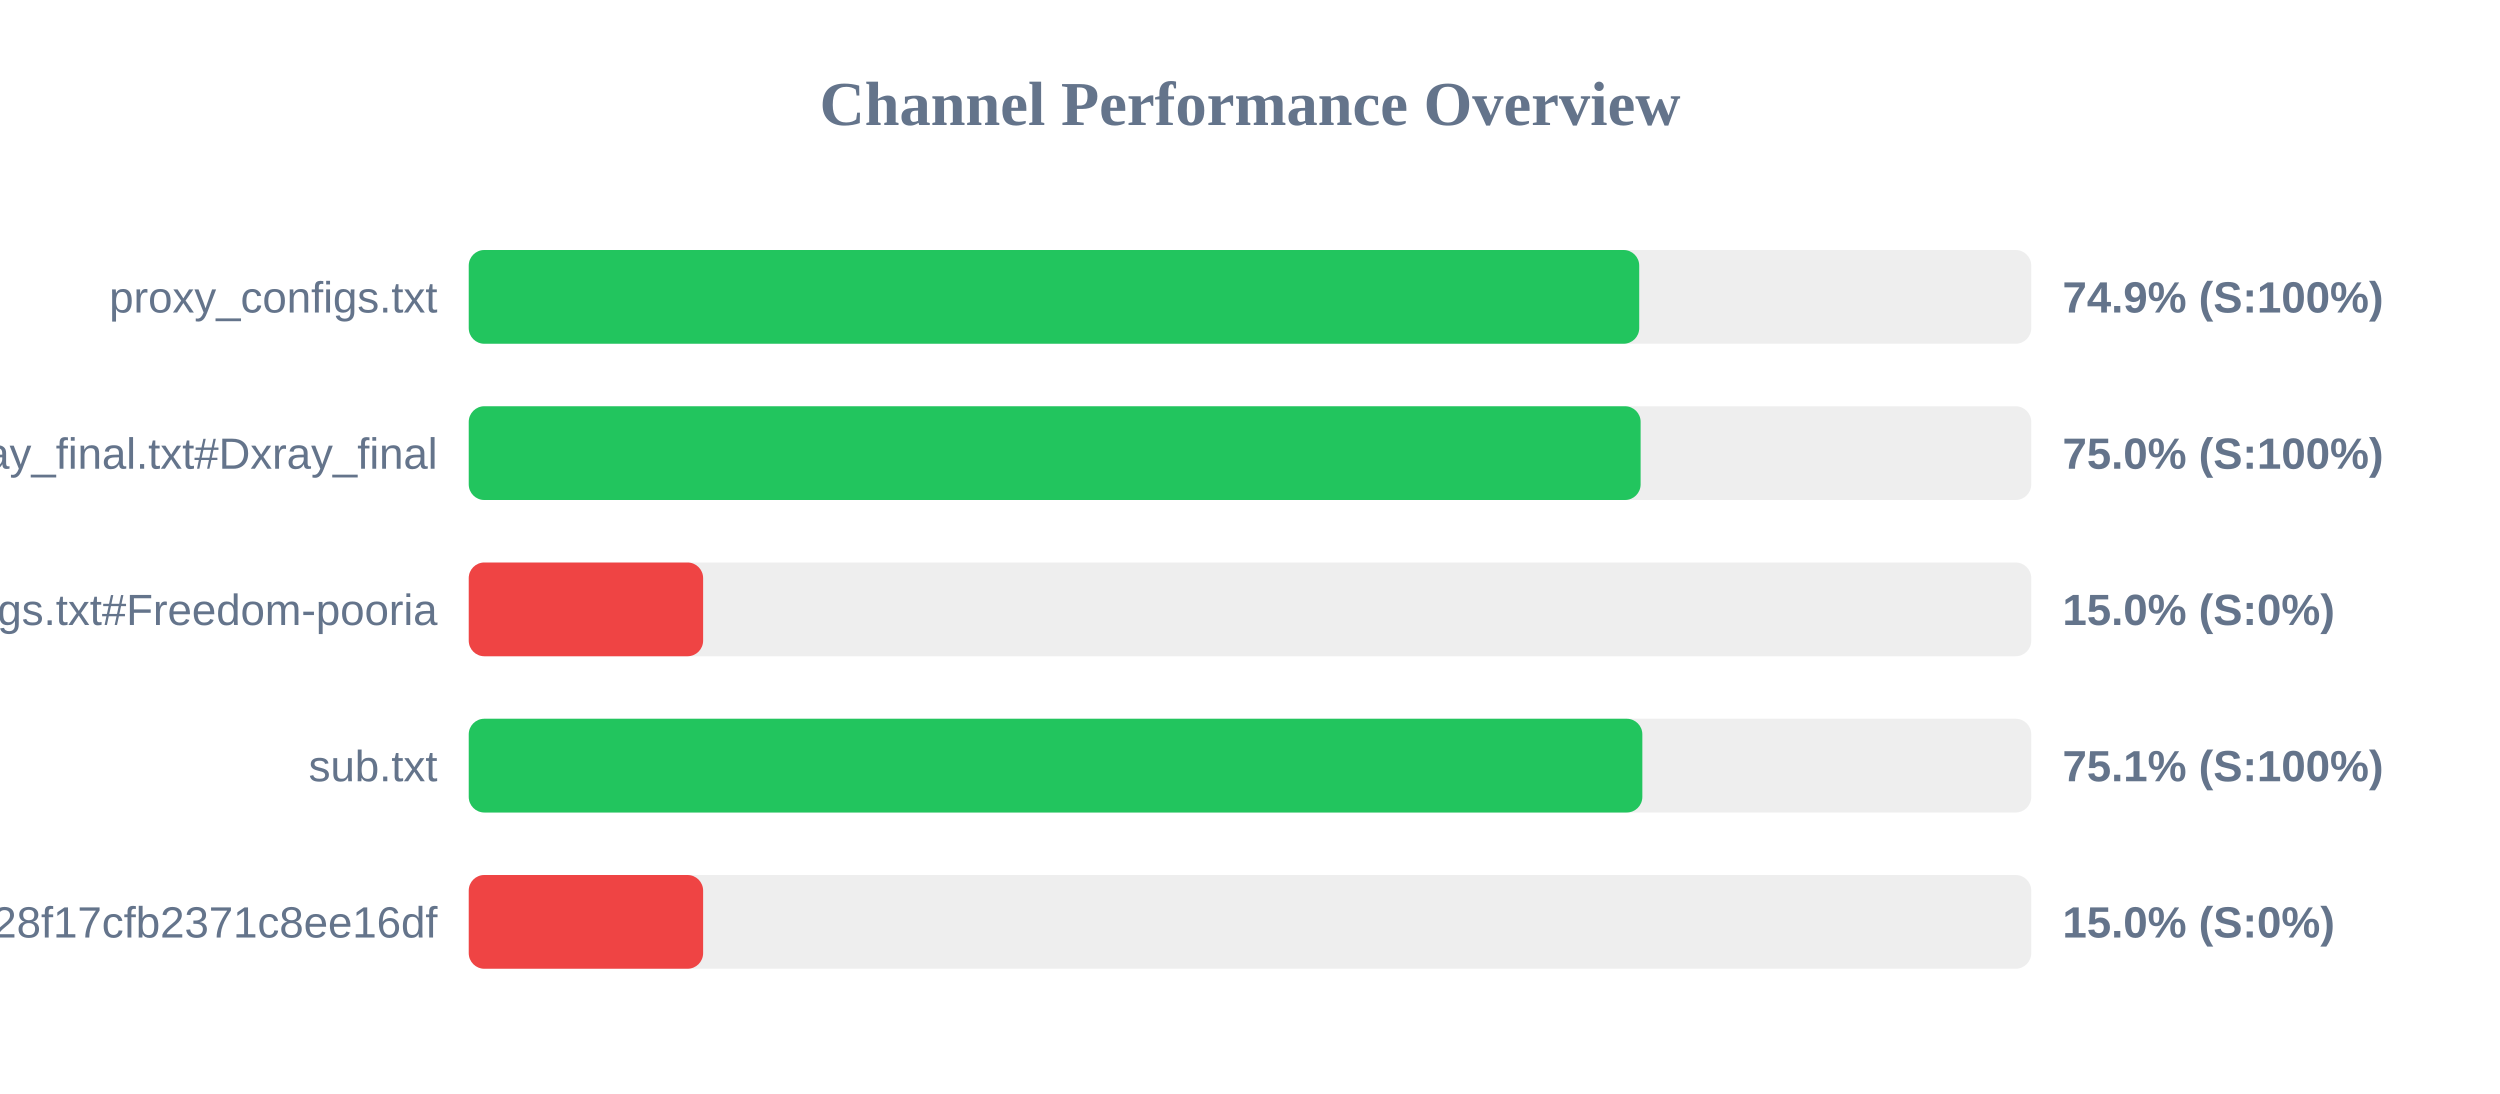
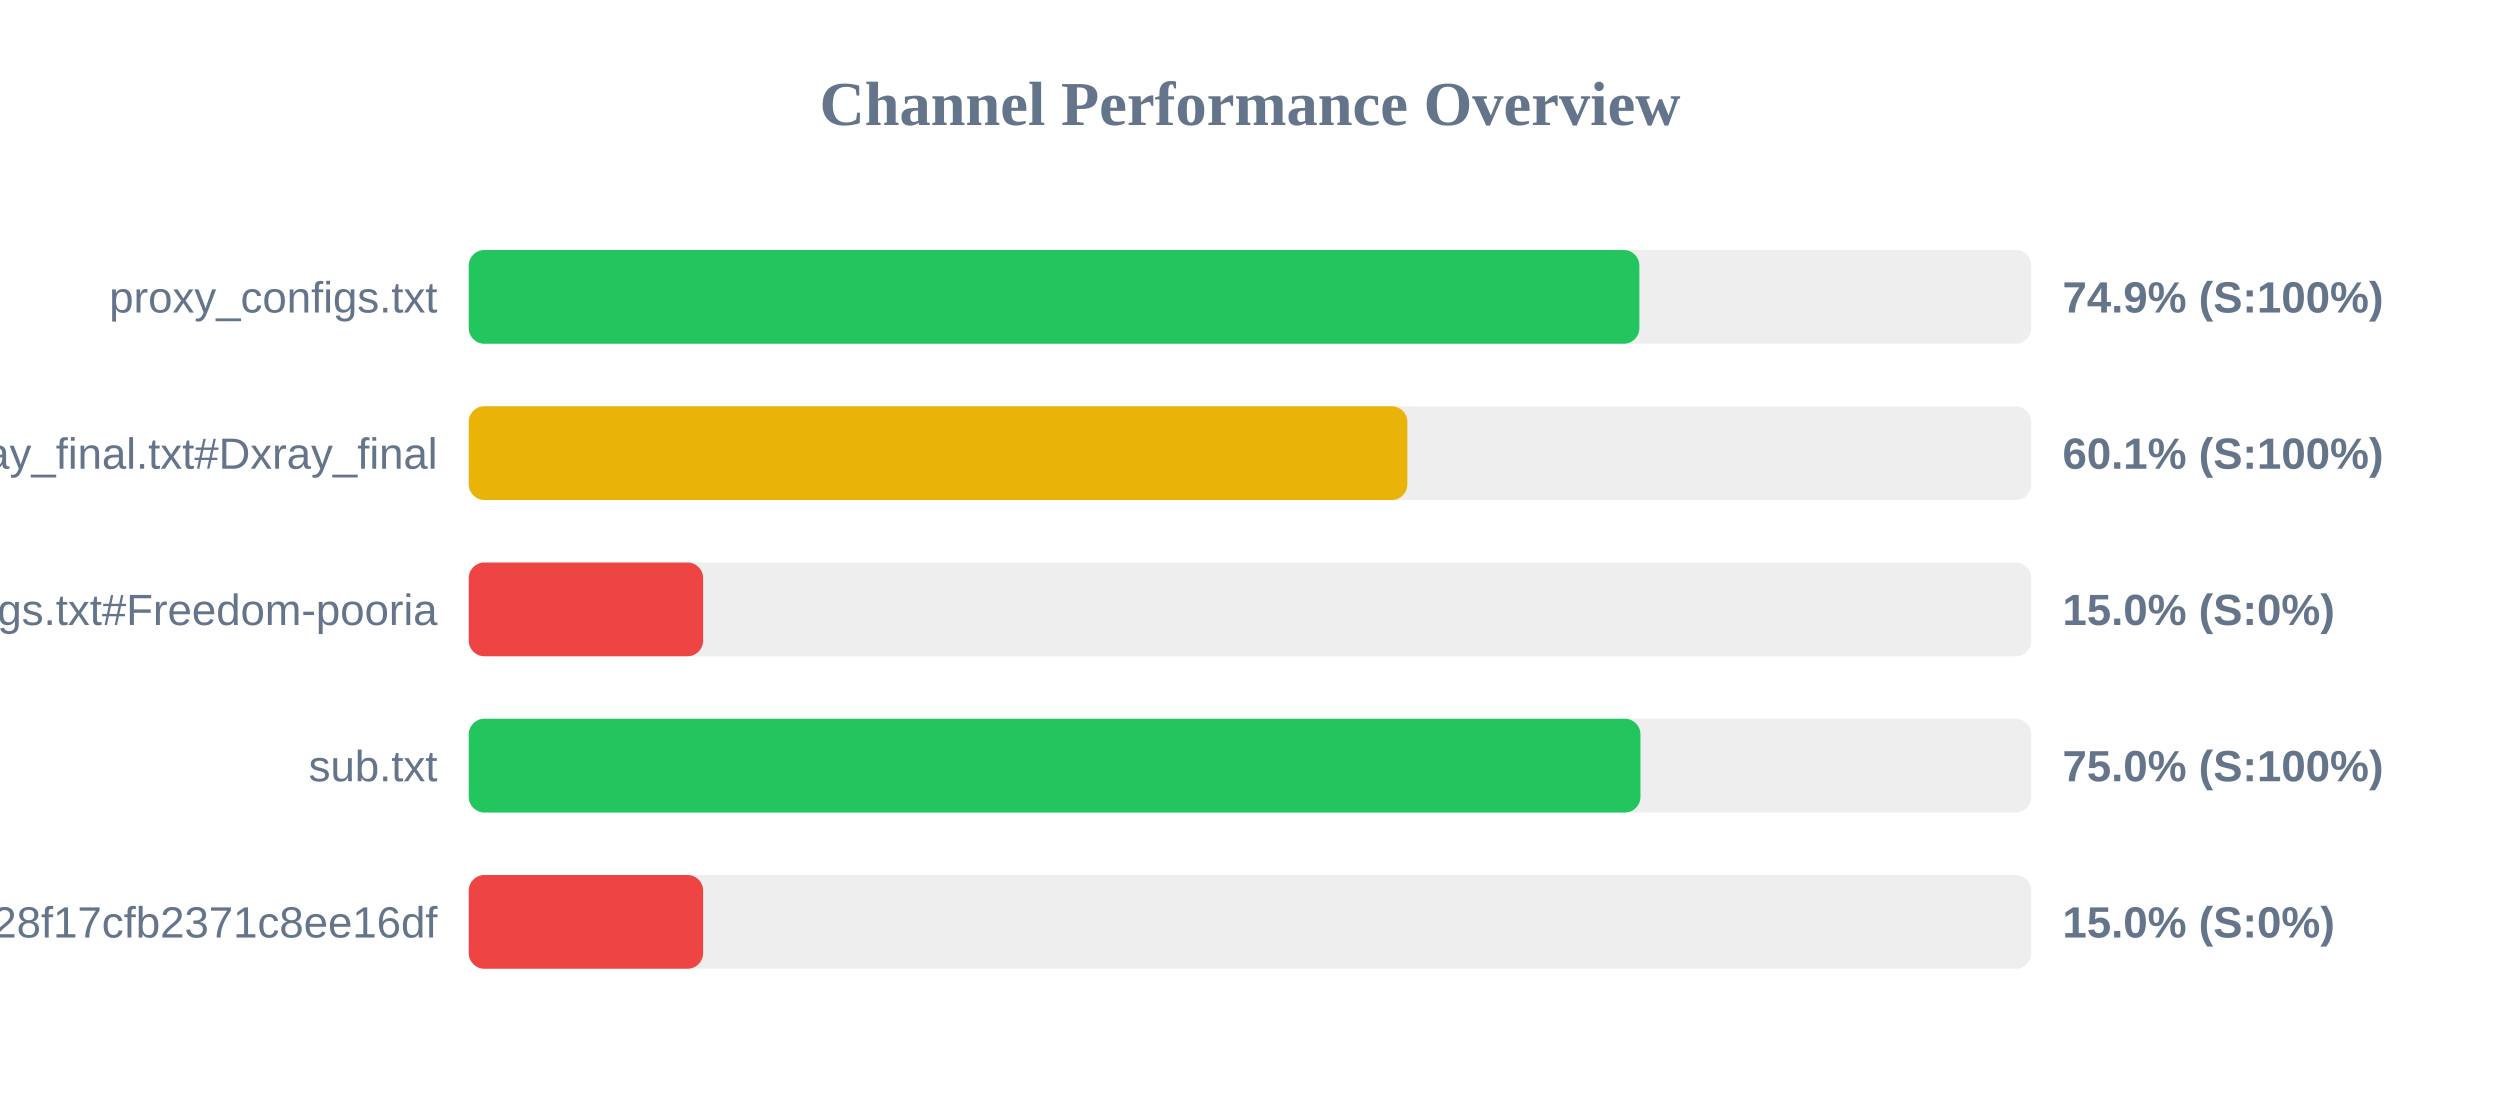
<svg xmlns="http://www.w3.org/2000/svg" width="800" height="350" version="1.1">
  <style>
        .row { font: 14px Arial; fill: #64748b; }
        .score { font: bold 14px Arial; fill: #64748b; }
    </style>
  <text x="400" y="40" text-anchor="middle" font-size="20px" font-weight="bold" fill="#64748b">Channel Performance Overview</text>
  <rect x="150" y="80" width="500" height="30" fill="#eee" rx="5" />
-   <rect x="150" y="80" width="374.55" height="30" fill="#22c55e" rx="5" />
+   <rect x="150" y="80" width="374.6" height="30" fill="#22c55e" rx="5" />
  <text x="140" y="100" text-anchor="end" class="row">proxy_configs.txt</text>
  <text x="660" y="100" text-anchor="start" class="score">74.9% (S:100%)</text>
  <rect x="150" y="130" width="500" height="30" fill="#eee" rx="5" />
-   <rect x="150" y="130" width="375.0" height="30" fill="#22c55e" rx="5" />
+   <rect x="150" y="130" width="300.35" height="30" fill="#eab308" rx="5" />
  <text x="140" y="150" text-anchor="end" class="row">xray_final.txt#Dxray_final</text>
-   <text x="660" y="150" text-anchor="start" class="score">75.0% (S:100%)</text>
+   <text x="660" y="150" text-anchor="start" class="score">60.1% (S:100%)</text>
  <rect x="150" y="180" width="500" height="30" fill="#eee" rx="5" />
  <rect x="150" y="180" width="75.0" height="30" fill="#ef4444" rx="5" />
  <text x="140" y="200" text-anchor="end" class="row">v2ray_configs.txt#Freedom-pooria</text>
  <text x="660" y="200" text-anchor="start" class="score">15.0% (S:0%)</text>
  <rect x="150" y="230" width="500" height="30" fill="#eee" rx="5" />
-   <rect x="150" y="230" width="375.55" height="30" fill="#22c55e" rx="5" />
+   <rect x="150" y="230" width="374.95" height="30" fill="#22c55e" rx="5" />
  <text x="140" y="250" text-anchor="end" class="row">sub.txt</text>
-   <text x="660" y="250" text-anchor="start" class="score">75.1% (S:100%)</text>
+   <text x="660" y="250" text-anchor="start" class="score">75.0% (S:100%)</text>
  <rect x="150" y="280" width="500" height="30" fill="#eee" rx="5" />
  <rect x="150" y="280" width="75.0" height="30" fill="#ef4444" rx="5" />
  <text x="140" y="300" text-anchor="end" class="row">?token=fedfed7b41b828f17cfb2371c8ee16df</text>
  <text x="660" y="300" text-anchor="start" class="score">15.0% (S:0%)</text>
</svg>
